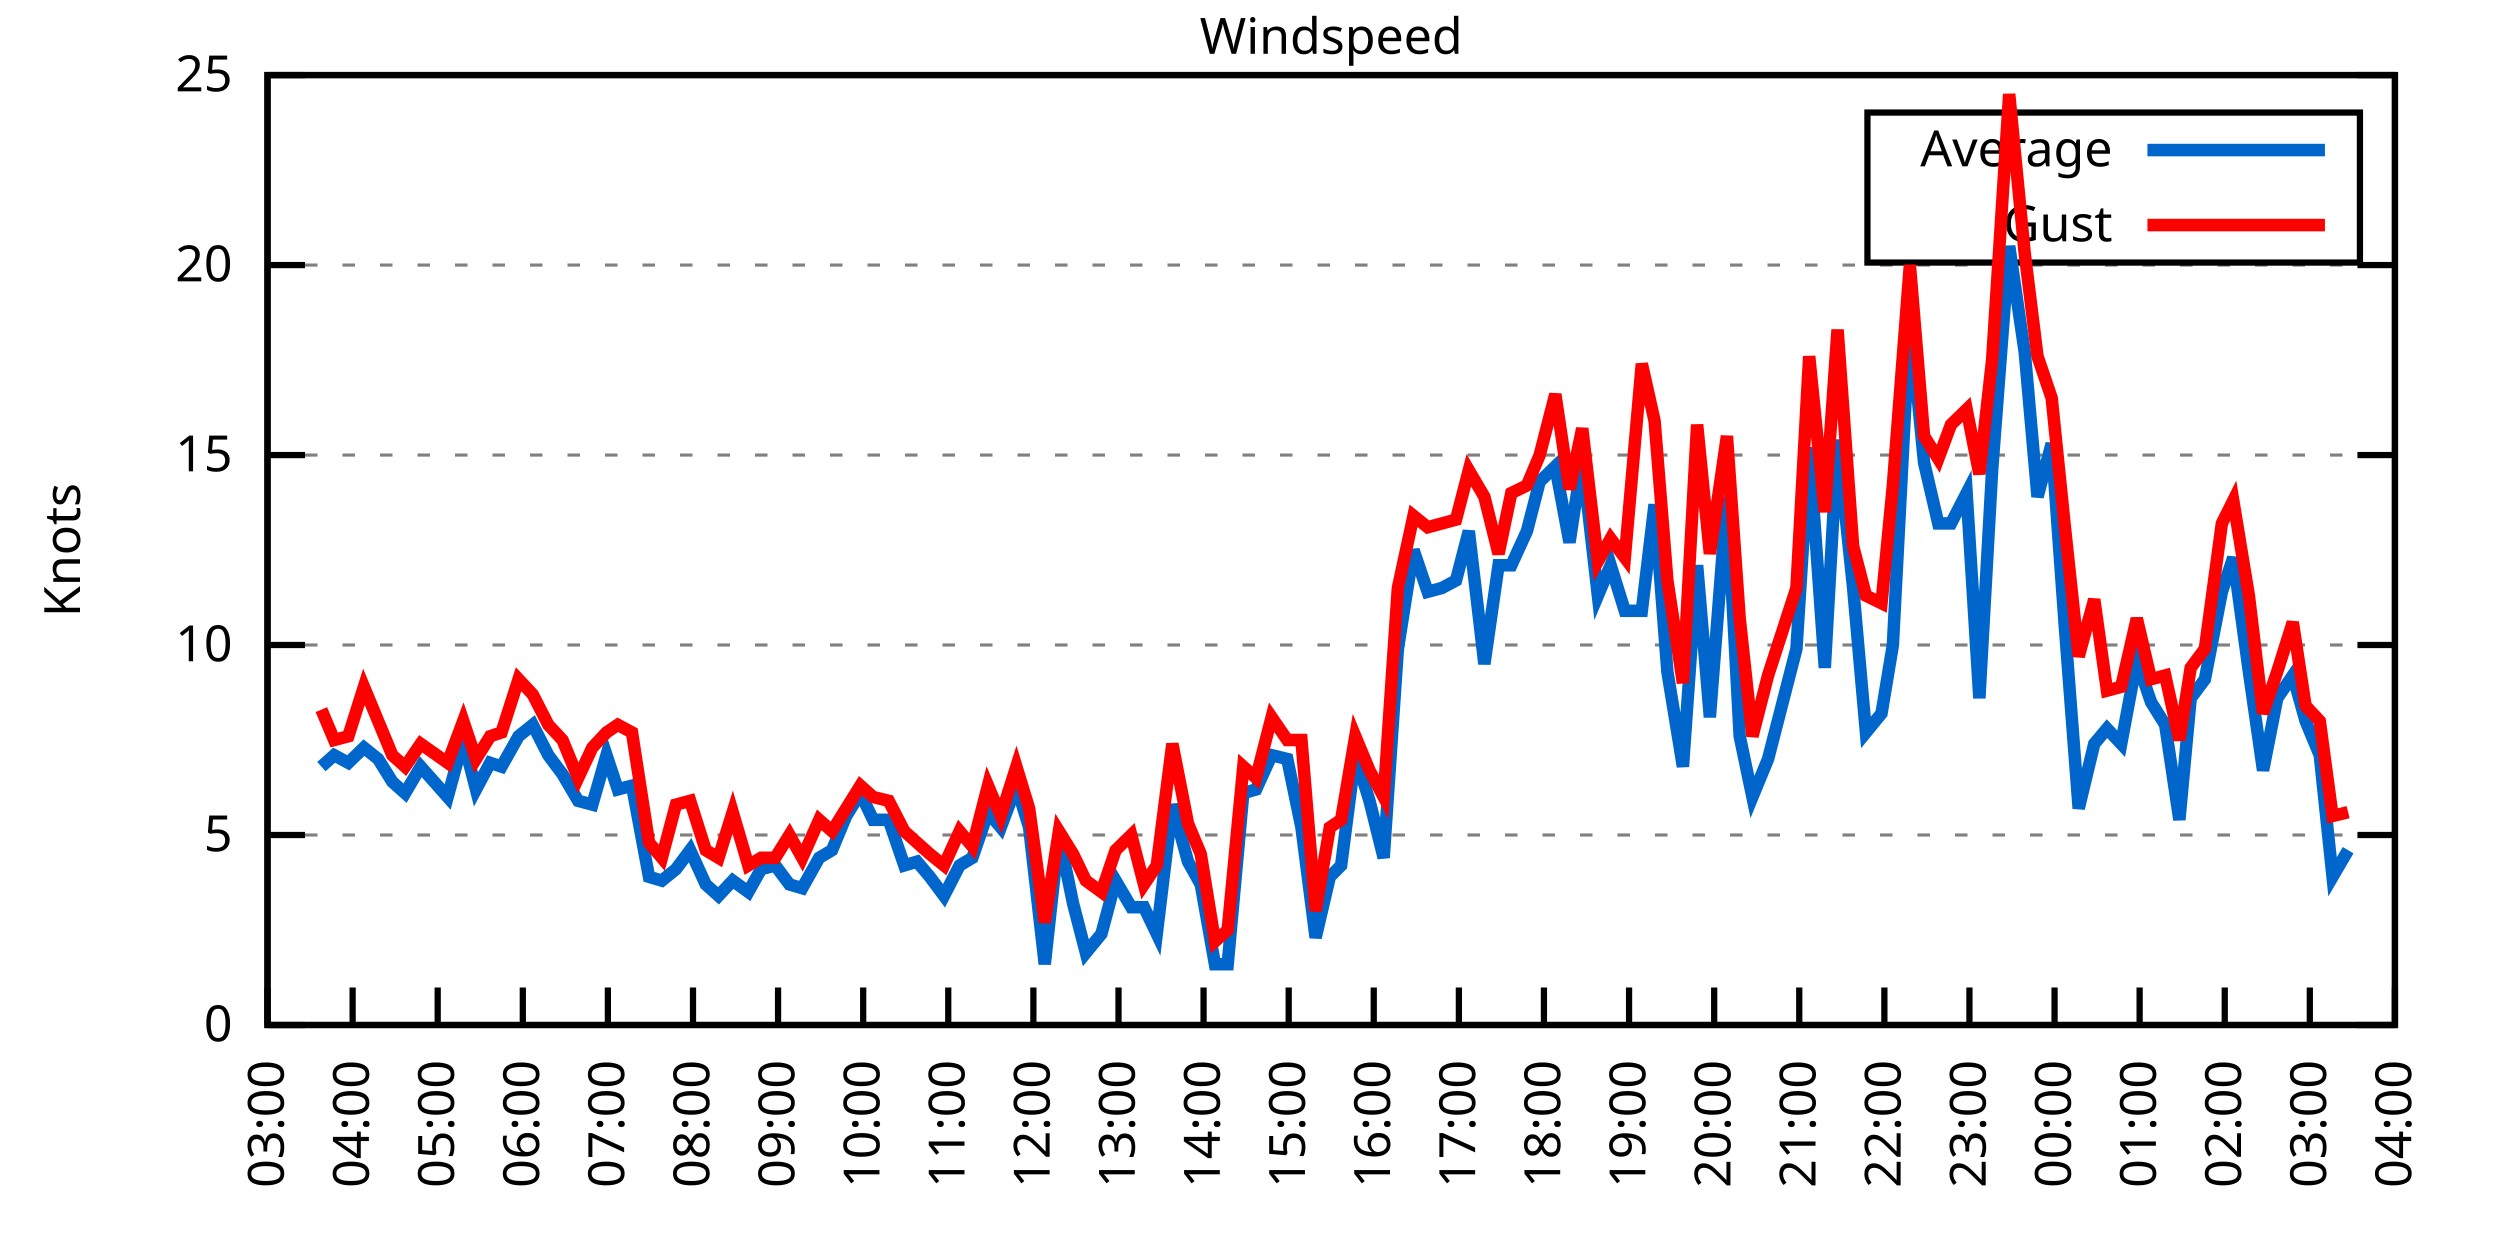
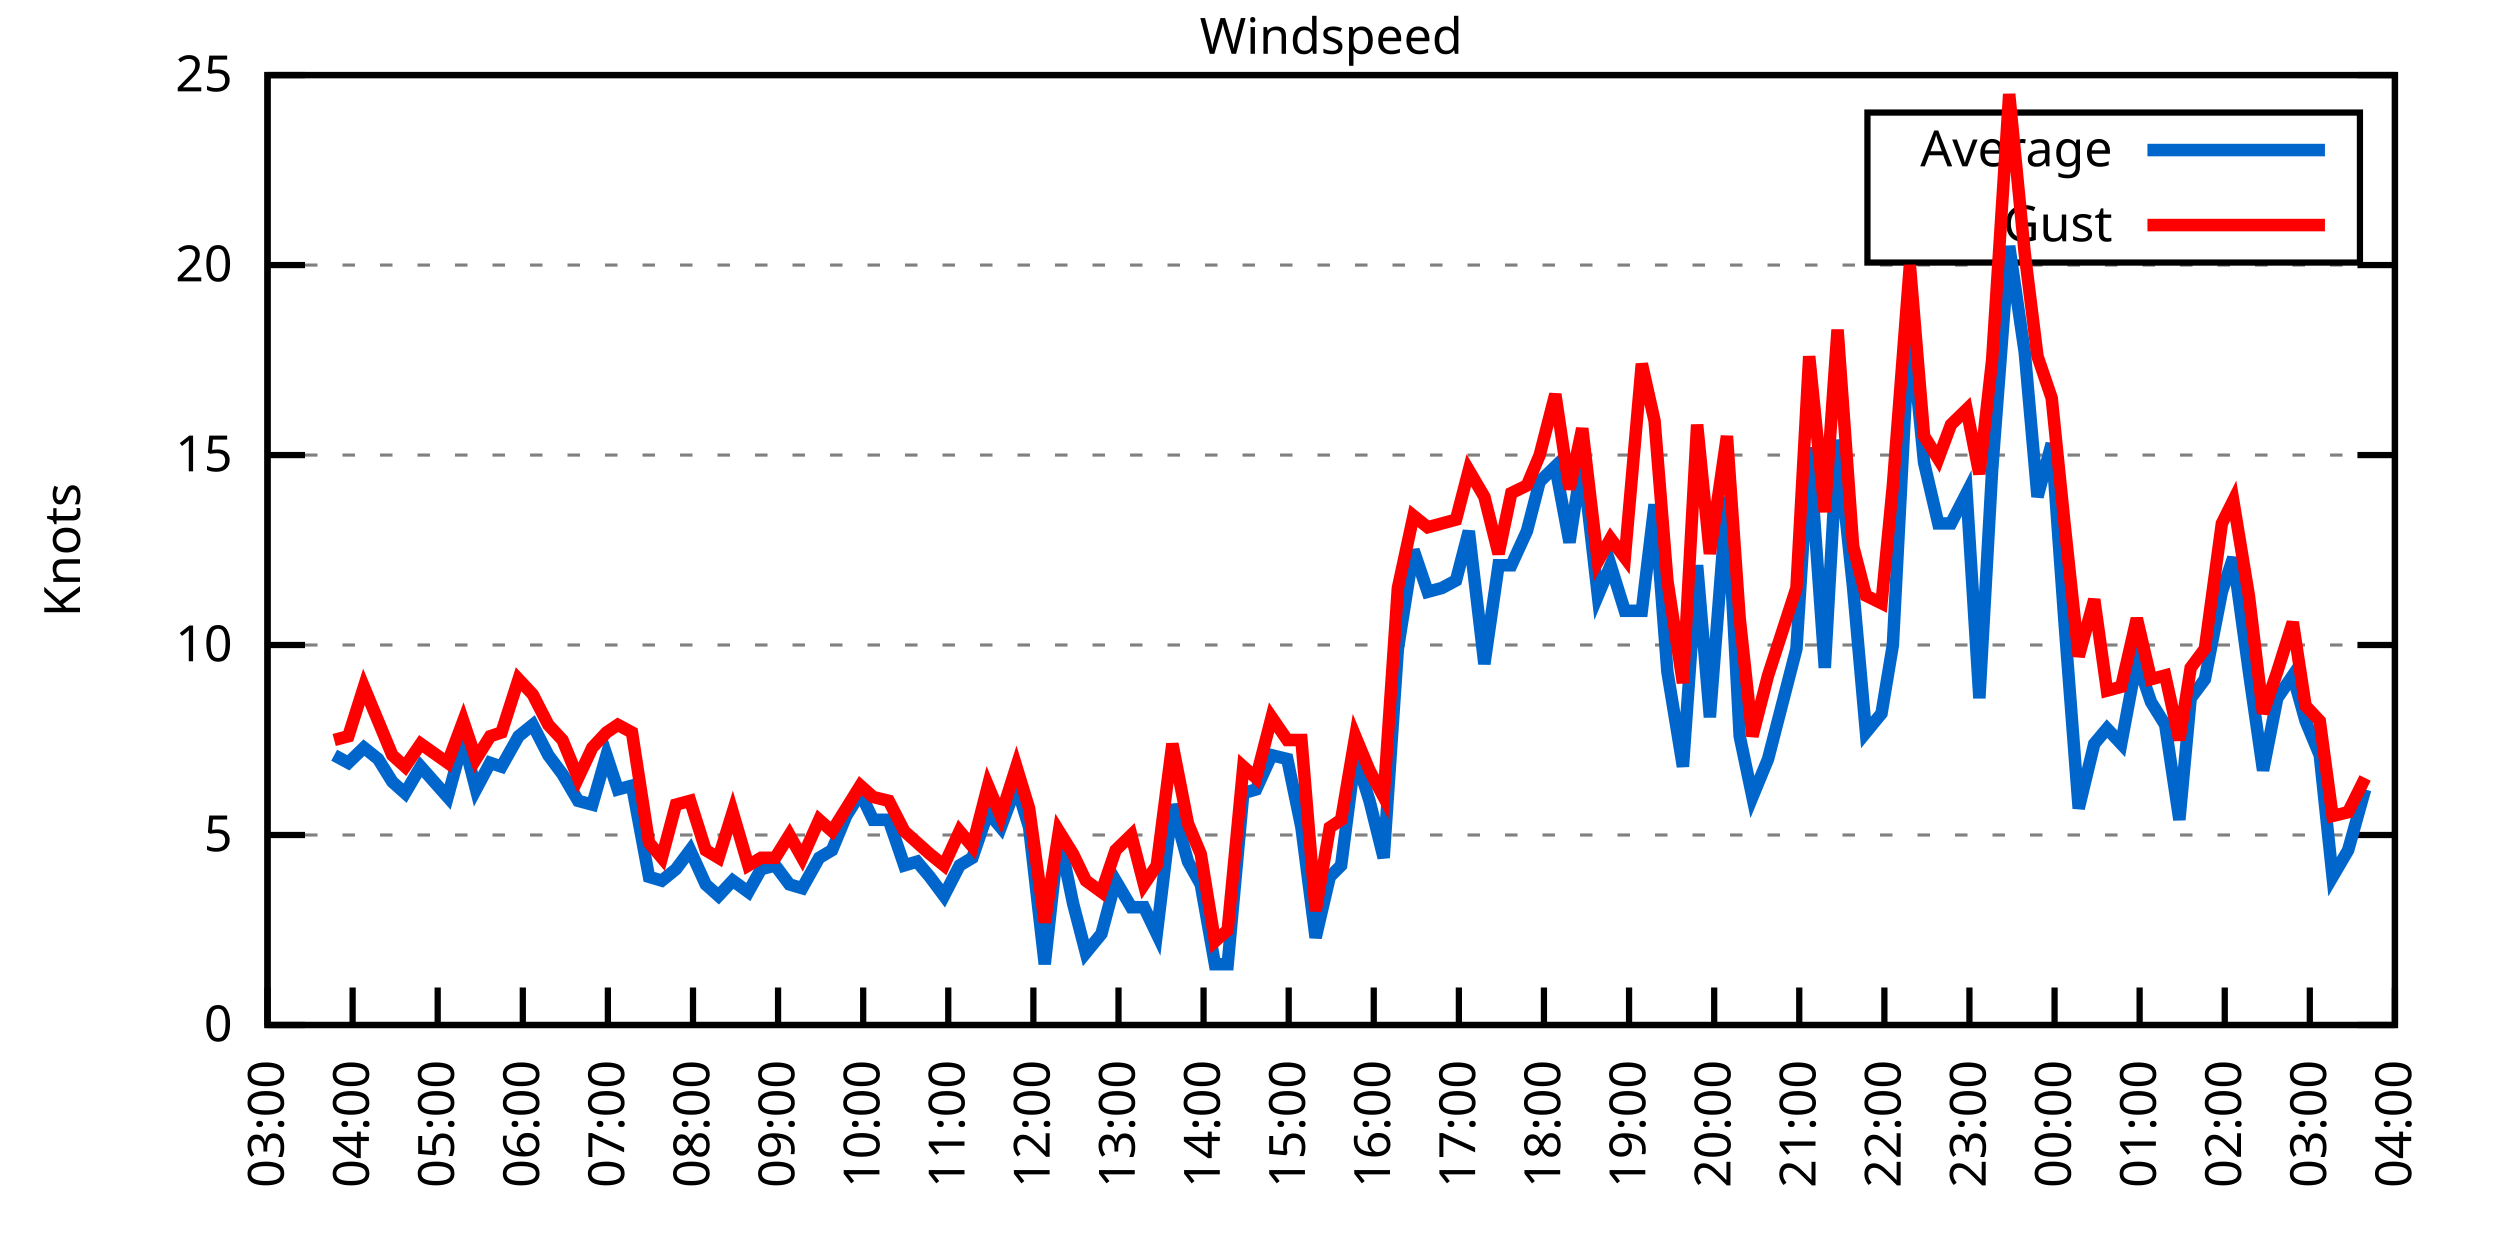
<svg xmlns="http://www.w3.org/2000/svg" xmlns:xlink="http://www.w3.org/1999/xlink" width="400" height="200" viewBox="0 0 400 200">
  <g id="gnuplot_canvas">
    <rect x="0" y="0" width="400" height="200" fill="none" />
    <defs>
      <circle id="gpDot" r="0.5" stroke-width="0.5" stroke="currentColor" />
      <path id="gpPt0" stroke-width="0.333" stroke="currentColor" d="M-1,0 h2 M0,-1 v2" />
      <path id="gpPt1" stroke-width="0.333" stroke="currentColor" d="M-1,-1 L1,1 M1,-1 L-1,1" />
      <path id="gpPt2" stroke-width="0.333" stroke="currentColor" d="M-1,0 L1,0 M0,-1 L0,1 M-1,-1 L1,1 M-1,1 L1,-1" />
      <rect id="gpPt3" stroke-width="0.333" stroke="currentColor" x="-1" y="-1" width="2" height="2" />
      <rect id="gpPt4" stroke-width="0.333" stroke="currentColor" fill="currentColor" x="-1" y="-1" width="2" height="2" />
      <circle id="gpPt5" stroke-width="0.333" stroke="currentColor" cx="0" cy="0" r="1" />
      <use xlink:href="#gpPt5" id="gpPt6" fill="currentColor" stroke="none" />
      <path id="gpPt7" stroke-width="0.333" stroke="currentColor" d="M0,-1.33 L-1.33,0.67 L1.33,0.67 z" />
      <use xlink:href="#gpPt7" id="gpPt8" fill="currentColor" stroke="none" />
      <use xlink:href="#gpPt7" id="gpPt9" stroke="currentColor" transform="rotate(180)" />
      <use xlink:href="#gpPt9" id="gpPt10" fill="currentColor" stroke="none" />
      <use xlink:href="#gpPt3" id="gpPt11" stroke="currentColor" transform="rotate(45)" />
      <use xlink:href="#gpPt11" id="gpPt12" fill="currentColor" stroke="none" />
      <path id="gpPt13" stroke-width="0.333" stroke="currentColor" d="M0,1.330 L1.265,0.411 L0.782,-1.067 L-0.782,-1.076 L-1.265,0.411 z" />
      <use xlink:href="#gpPt13" id="gpPt14" fill="currentColor" stroke="none" />
      <filter id="textbox" filterUnits="objectBoundingBox" x="0" y="0" height="1" width="1">
        <feFlood flood-color="white" flood-opacity="1" result="bgnd" />
        <feComposite in="SourceGraphic" in2="bgnd" operator="atop" />
      </filter>
      <filter id="greybox" filterUnits="objectBoundingBox" x="0" y="0" height="1" width="1">
        <feFlood flood-color="lightgrey" flood-opacity="1" result="grey" />
        <feComposite in="SourceGraphic" in2="grey" operator="atop" />
      </filter>
    </defs>
    <g fill="none" color="white" stroke="currentColor" stroke-width="1.00" stroke-linecap="butt" stroke-linejoin="miter">
</g>
    <g fill="none" color="black" stroke="currentColor" stroke-width="1.00" stroke-linecap="butt" stroke-linejoin="miter">
      <g stroke="none" shape-rendering="crispEdges">
        <polygon fill="rgb(255, 255, 255)" points="42.80,164.00 383.18,164.00 383.18,12.02 42.80,12.02 " />
      </g>
    </g>
    <g fill="none" color="black" stroke="currentColor" stroke-width="1.00" stroke-linecap="butt" stroke-linejoin="miter">
</g>
    <g fill="none" color="black" stroke="black" stroke-width="0.50" stroke-linecap="butt" stroke-linejoin="miter">
</g>
    <g fill="none" color="gray" stroke="currentColor" stroke-width="0.50" stroke-linecap="butt" stroke-linejoin="miter">
      <path stroke="gray" stroke-dasharray="2,4" class="gridline" d="M42.80,164.00 L383.19,164.00  " />
    </g>
    <g fill="none" color="gray" stroke="gray" stroke-width="1.00" stroke-linecap="butt" stroke-linejoin="miter">
</g>
    <g fill="none" color="black" stroke="currentColor" stroke-width="1.00" stroke-linecap="butt" stroke-linejoin="miter">
      <path stroke="black" d="M42.80,164.00 L48.80,164.00 M383.19,164.00 L377.19,164.00  " />
      <g transform="translate(37.20,166.60)" stroke="none" fill="black" font-family="Sans" font-size="8.00" text-anchor="end">
        <text>
          <tspan font-family="Sans"> 0</tspan>
        </text>
      </g>
    </g>
    <g fill="none" color="black" stroke="currentColor" stroke-width="1.00" stroke-linecap="butt" stroke-linejoin="miter">
</g>
    <g fill="none" color="black" stroke="black" stroke-width="0.50" stroke-linecap="butt" stroke-linejoin="miter">
</g>
    <g fill="none" color="gray" stroke="currentColor" stroke-width="0.50" stroke-linecap="butt" stroke-linejoin="miter">
      <path stroke="gray" stroke-dasharray="2,4" class="gridline" d="M42.80,133.60 L383.19,133.60  " />
    </g>
    <g fill="none" color="gray" stroke="gray" stroke-width="1.00" stroke-linecap="butt" stroke-linejoin="miter">
</g>
    <g fill="none" color="black" stroke="currentColor" stroke-width="1.00" stroke-linecap="butt" stroke-linejoin="miter">
      <path stroke="black" d="M42.80,133.60 L48.80,133.60 M383.19,133.60 L377.19,133.60  " />
      <g transform="translate(37.20,136.20)" stroke="none" fill="black" font-family="Sans" font-size="8.00" text-anchor="end">
        <text>
          <tspan font-family="Sans"> 5</tspan>
        </text>
      </g>
    </g>
    <g fill="none" color="black" stroke="currentColor" stroke-width="1.00" stroke-linecap="butt" stroke-linejoin="miter">
</g>
    <g fill="none" color="black" stroke="black" stroke-width="0.50" stroke-linecap="butt" stroke-linejoin="miter">
</g>
    <g fill="none" color="gray" stroke="currentColor" stroke-width="0.50" stroke-linecap="butt" stroke-linejoin="miter">
      <path stroke="gray" stroke-dasharray="2,4" class="gridline" d="M42.80,103.20 L383.19,103.20  " />
    </g>
    <g fill="none" color="gray" stroke="gray" stroke-width="1.00" stroke-linecap="butt" stroke-linejoin="miter">
</g>
    <g fill="none" color="black" stroke="currentColor" stroke-width="1.00" stroke-linecap="butt" stroke-linejoin="miter">
      <path stroke="black" d="M42.80,103.20 L48.80,103.20 M383.19,103.20 L377.19,103.20  " />
      <g transform="translate(37.20,105.80)" stroke="none" fill="black" font-family="Sans" font-size="8.00" text-anchor="end">
        <text>
          <tspan font-family="Sans"> 10</tspan>
        </text>
      </g>
    </g>
    <g fill="none" color="black" stroke="currentColor" stroke-width="1.00" stroke-linecap="butt" stroke-linejoin="miter">
</g>
    <g fill="none" color="black" stroke="black" stroke-width="0.50" stroke-linecap="butt" stroke-linejoin="miter">
</g>
    <g fill="none" color="gray" stroke="currentColor" stroke-width="0.50" stroke-linecap="butt" stroke-linejoin="miter">
      <path stroke="gray" stroke-dasharray="2,4" class="gridline" d="M42.80,72.81 L383.19,72.81  " />
    </g>
    <g fill="none" color="gray" stroke="gray" stroke-width="1.00" stroke-linecap="butt" stroke-linejoin="miter">
</g>
    <g fill="none" color="black" stroke="currentColor" stroke-width="1.00" stroke-linecap="butt" stroke-linejoin="miter">
      <path stroke="black" d="M42.80,72.81 L48.80,72.81 M383.19,72.81 L377.19,72.81  " />
      <g transform="translate(37.20,75.41)" stroke="none" fill="black" font-family="Sans" font-size="8.00" text-anchor="end">
        <text>
          <tspan font-family="Sans"> 15</tspan>
        </text>
      </g>
    </g>
    <g fill="none" color="black" stroke="currentColor" stroke-width="1.00" stroke-linecap="butt" stroke-linejoin="miter">
</g>
    <g fill="none" color="black" stroke="black" stroke-width="0.50" stroke-linecap="butt" stroke-linejoin="miter">
</g>
    <g fill="none" color="gray" stroke="currentColor" stroke-width="0.50" stroke-linecap="butt" stroke-linejoin="miter">
      <path stroke="gray" stroke-dasharray="2,4" class="gridline" d="M42.80,42.41 L383.19,42.41  " />
    </g>
    <g fill="none" color="gray" stroke="gray" stroke-width="1.00" stroke-linecap="butt" stroke-linejoin="miter">
</g>
    <g fill="none" color="black" stroke="currentColor" stroke-width="1.00" stroke-linecap="butt" stroke-linejoin="miter">
      <path stroke="black" d="M42.80,42.41 L48.80,42.41 M383.19,42.41 L377.19,42.41  " />
      <g transform="translate(37.20,45.01)" stroke="none" fill="black" font-family="Sans" font-size="8.00" text-anchor="end">
        <text>
          <tspan font-family="Sans"> 20</tspan>
        </text>
      </g>
    </g>
    <g fill="none" color="black" stroke="currentColor" stroke-width="1.00" stroke-linecap="butt" stroke-linejoin="miter">
</g>
    <g fill="none" color="black" stroke="black" stroke-width="0.50" stroke-linecap="butt" stroke-linejoin="miter">
</g>
    <g fill="none" color="gray" stroke="currentColor" stroke-width="0.50" stroke-linecap="butt" stroke-linejoin="miter">
      <path stroke="gray" stroke-dasharray="2,4" class="gridline" d="M42.80,12.01 L383.19,12.01  " />
    </g>
    <g fill="none" color="gray" stroke="gray" stroke-width="1.00" stroke-linecap="butt" stroke-linejoin="miter">
</g>
    <g fill="none" color="black" stroke="currentColor" stroke-width="1.00" stroke-linecap="butt" stroke-linejoin="miter">
      <path stroke="black" d="M42.80,12.01 L48.80,12.01 M383.19,12.01 L377.19,12.01  " />
      <g transform="translate(37.20,14.61)" stroke="none" fill="black" font-family="Sans" font-size="8.00" text-anchor="end">
        <text>
          <tspan font-family="Sans"> 25</tspan>
        </text>
      </g>
    </g>
    <g fill="none" color="black" stroke="currentColor" stroke-width="1.00" stroke-linecap="butt" stroke-linejoin="miter">
      <path stroke="black" d="M42.80,164.00 L42.80,158.00  " />
      <g transform="translate(45.40,169.60) rotate(270.00)" stroke="none" fill="black" font-family="Sans" font-size="8.00" text-anchor="end">
        <text>
          <tspan font-family="Sans">03:00</tspan>
        </text>
      </g>
    </g>
    <g fill="none" color="black" stroke="currentColor" stroke-width="1.00" stroke-linecap="butt" stroke-linejoin="miter">
      <path stroke="black" d="M56.42,164.00 L56.42,158.00  " />
      <g transform="translate(59.02,169.60) rotate(270.00)" stroke="none" fill="black" font-family="Sans" font-size="8.00" text-anchor="end">
        <text>
          <tspan font-family="Sans">04:00</tspan>
        </text>
      </g>
    </g>
    <g fill="none" color="black" stroke="currentColor" stroke-width="1.00" stroke-linecap="butt" stroke-linejoin="miter">
      <path stroke="black" d="M70.03,164.00 L70.03,158.00  " />
      <g transform="translate(72.63,169.60) rotate(270.00)" stroke="none" fill="black" font-family="Sans" font-size="8.00" text-anchor="end">
        <text>
          <tspan font-family="Sans">05:00</tspan>
        </text>
      </g>
    </g>
    <g fill="none" color="black" stroke="currentColor" stroke-width="1.00" stroke-linecap="butt" stroke-linejoin="miter">
      <path stroke="black" d="M83.65,164.00 L83.65,158.00  " />
      <g transform="translate(86.25,169.60) rotate(270.00)" stroke="none" fill="black" font-family="Sans" font-size="8.00" text-anchor="end">
        <text>
          <tspan font-family="Sans">06:00</tspan>
        </text>
      </g>
    </g>
    <g fill="none" color="black" stroke="currentColor" stroke-width="1.00" stroke-linecap="butt" stroke-linejoin="miter">
      <path stroke="black" d="M97.26,164.00 L97.26,158.00  " />
      <g transform="translate(99.86,169.60) rotate(270.00)" stroke="none" fill="black" font-family="Sans" font-size="8.00" text-anchor="end">
        <text>
          <tspan font-family="Sans">07:00</tspan>
        </text>
      </g>
    </g>
    <g fill="none" color="black" stroke="currentColor" stroke-width="1.00" stroke-linecap="butt" stroke-linejoin="miter">
      <path stroke="black" d="M110.88,164.00 L110.88,158.00  " />
      <g transform="translate(113.48,169.60) rotate(270.00)" stroke="none" fill="black" font-family="Sans" font-size="8.00" text-anchor="end">
        <text>
          <tspan font-family="Sans">08:00</tspan>
        </text>
      </g>
    </g>
    <g fill="none" color="black" stroke="currentColor" stroke-width="1.00" stroke-linecap="butt" stroke-linejoin="miter">
      <path stroke="black" d="M124.49,164.00 L124.49,158.00  " />
      <g transform="translate(127.09,169.60) rotate(270.00)" stroke="none" fill="black" font-family="Sans" font-size="8.00" text-anchor="end">
        <text>
          <tspan font-family="Sans">09:00</tspan>
        </text>
      </g>
    </g>
    <g fill="none" color="black" stroke="currentColor" stroke-width="1.00" stroke-linecap="butt" stroke-linejoin="miter">
      <path stroke="black" d="M138.11,164.00 L138.11,158.00  " />
      <g transform="translate(140.71,169.60) rotate(270.00)" stroke="none" fill="black" font-family="Sans" font-size="8.00" text-anchor="end">
        <text>
          <tspan font-family="Sans">10:00</tspan>
        </text>
      </g>
    </g>
    <g fill="none" color="black" stroke="currentColor" stroke-width="1.00" stroke-linecap="butt" stroke-linejoin="miter">
      <path stroke="black" d="M151.72,164.00 L151.72,158.00  " />
      <g transform="translate(154.32,169.60) rotate(270.00)" stroke="none" fill="black" font-family="Sans" font-size="8.00" text-anchor="end">
        <text>
          <tspan font-family="Sans">11:00</tspan>
        </text>
      </g>
    </g>
    <g fill="none" color="black" stroke="currentColor" stroke-width="1.00" stroke-linecap="butt" stroke-linejoin="miter">
      <path stroke="black" d="M165.34,164.00 L165.34,158.00  " />
      <g transform="translate(167.94,169.60) rotate(270.00)" stroke="none" fill="black" font-family="Sans" font-size="8.00" text-anchor="end">
        <text>
          <tspan font-family="Sans">12:00</tspan>
        </text>
      </g>
    </g>
    <g fill="none" color="black" stroke="currentColor" stroke-width="1.00" stroke-linecap="butt" stroke-linejoin="miter">
      <path stroke="black" d="M178.96,164.00 L178.96,158.00  " />
      <g transform="translate(181.56,169.60) rotate(270.00)" stroke="none" fill="black" font-family="Sans" font-size="8.00" text-anchor="end">
        <text>
          <tspan font-family="Sans">13:00</tspan>
        </text>
      </g>
    </g>
    <g fill="none" color="black" stroke="currentColor" stroke-width="1.00" stroke-linecap="butt" stroke-linejoin="miter">
      <path stroke="black" d="M192.57,164.00 L192.57,158.00  " />
      <g transform="translate(195.17,169.60) rotate(270.00)" stroke="none" fill="black" font-family="Sans" font-size="8.00" text-anchor="end">
        <text>
          <tspan font-family="Sans">14:00</tspan>
        </text>
      </g>
    </g>
    <g fill="none" color="black" stroke="currentColor" stroke-width="1.00" stroke-linecap="butt" stroke-linejoin="miter">
      <path stroke="black" d="M206.19,164.00 L206.19,158.00  " />
      <g transform="translate(208.79,169.60) rotate(270.00)" stroke="none" fill="black" font-family="Sans" font-size="8.00" text-anchor="end">
        <text>
          <tspan font-family="Sans">15:00</tspan>
        </text>
      </g>
    </g>
    <g fill="none" color="black" stroke="currentColor" stroke-width="1.00" stroke-linecap="butt" stroke-linejoin="miter">
      <path stroke="black" d="M219.80,164.00 L219.80,158.00  " />
      <g transform="translate(222.40,169.60) rotate(270.00)" stroke="none" fill="black" font-family="Sans" font-size="8.00" text-anchor="end">
        <text>
          <tspan font-family="Sans">16:00</tspan>
        </text>
      </g>
    </g>
    <g fill="none" color="black" stroke="currentColor" stroke-width="1.00" stroke-linecap="butt" stroke-linejoin="miter">
      <path stroke="black" d="M233.42,164.00 L233.42,158.00  " />
      <g transform="translate(236.02,169.60) rotate(270.00)" stroke="none" fill="black" font-family="Sans" font-size="8.00" text-anchor="end">
        <text>
          <tspan font-family="Sans">17:00</tspan>
        </text>
      </g>
    </g>
    <g fill="none" color="black" stroke="currentColor" stroke-width="1.00" stroke-linecap="butt" stroke-linejoin="miter">
      <path stroke="black" d="M247.03,164.00 L247.03,158.00  " />
      <g transform="translate(249.63,169.60) rotate(270.00)" stroke="none" fill="black" font-family="Sans" font-size="8.00" text-anchor="end">
        <text>
          <tspan font-family="Sans">18:00</tspan>
        </text>
      </g>
    </g>
    <g fill="none" color="black" stroke="currentColor" stroke-width="1.00" stroke-linecap="butt" stroke-linejoin="miter">
      <path stroke="black" d="M260.65,164.00 L260.65,158.00  " />
      <g transform="translate(263.25,169.60) rotate(270.00)" stroke="none" fill="black" font-family="Sans" font-size="8.00" text-anchor="end">
        <text>
          <tspan font-family="Sans">19:00</tspan>
        </text>
      </g>
    </g>
    <g fill="none" color="black" stroke="currentColor" stroke-width="1.00" stroke-linecap="butt" stroke-linejoin="miter">
      <path stroke="black" d="M274.27,164.00 L274.27,158.00  " />
      <g transform="translate(276.87,169.60) rotate(270.00)" stroke="none" fill="black" font-family="Sans" font-size="8.00" text-anchor="end">
        <text>
          <tspan font-family="Sans">20:00</tspan>
        </text>
      </g>
    </g>
    <g fill="none" color="black" stroke="currentColor" stroke-width="1.00" stroke-linecap="butt" stroke-linejoin="miter">
      <path stroke="black" d="M287.88,164.00 L287.88,158.00  " />
      <g transform="translate(290.48,169.60) rotate(270.00)" stroke="none" fill="black" font-family="Sans" font-size="8.00" text-anchor="end">
        <text>
          <tspan font-family="Sans">21:00</tspan>
        </text>
      </g>
    </g>
    <g fill="none" color="black" stroke="currentColor" stroke-width="1.00" stroke-linecap="butt" stroke-linejoin="miter">
      <path stroke="black" d="M301.50,164.00 L301.50,158.00  " />
      <g transform="translate(304.10,169.60) rotate(270.00)" stroke="none" fill="black" font-family="Sans" font-size="8.00" text-anchor="end">
        <text>
          <tspan font-family="Sans">22:00</tspan>
        </text>
      </g>
    </g>
    <g fill="none" color="black" stroke="currentColor" stroke-width="1.00" stroke-linecap="butt" stroke-linejoin="miter">
      <path stroke="black" d="M315.11,164.00 L315.11,158.00  " />
      <g transform="translate(317.71,169.60) rotate(270.00)" stroke="none" fill="black" font-family="Sans" font-size="8.00" text-anchor="end">
        <text>
          <tspan font-family="Sans">23:00</tspan>
        </text>
      </g>
    </g>
    <g fill="none" color="black" stroke="currentColor" stroke-width="1.00" stroke-linecap="butt" stroke-linejoin="miter">
      <path stroke="black" d="M328.73,164.00 L328.73,158.00  " />
      <g transform="translate(331.33,169.60) rotate(270.00)" stroke="none" fill="black" font-family="Sans" font-size="8.00" text-anchor="end">
        <text>
          <tspan font-family="Sans">00:00</tspan>
        </text>
      </g>
    </g>
    <g fill="none" color="black" stroke="currentColor" stroke-width="1.00" stroke-linecap="butt" stroke-linejoin="miter">
      <path stroke="black" d="M342.34,164.00 L342.34,158.00  " />
      <g transform="translate(344.94,169.60) rotate(270.00)" stroke="none" fill="black" font-family="Sans" font-size="8.00" text-anchor="end">
        <text>
          <tspan font-family="Sans">01:00</tspan>
        </text>
      </g>
    </g>
    <g fill="none" color="black" stroke="currentColor" stroke-width="1.00" stroke-linecap="butt" stroke-linejoin="miter">
      <path stroke="black" d="M355.96,164.00 L355.96,158.00  " />
      <g transform="translate(358.56,169.60) rotate(270.00)" stroke="none" fill="black" font-family="Sans" font-size="8.00" text-anchor="end">
        <text>
          <tspan font-family="Sans">02:00</tspan>
        </text>
      </g>
    </g>
    <g fill="none" color="black" stroke="currentColor" stroke-width="1.00" stroke-linecap="butt" stroke-linejoin="miter">
      <path stroke="black" d="M369.57,164.00 L369.57,158.00  " />
      <g transform="translate(372.17,169.60) rotate(270.00)" stroke="none" fill="black" font-family="Sans" font-size="8.00" text-anchor="end">
        <text>
          <tspan font-family="Sans">03:00</tspan>
        </text>
      </g>
    </g>
    <g fill="none" color="black" stroke="currentColor" stroke-width="1.00" stroke-linecap="butt" stroke-linejoin="miter">
      <path stroke="black" d="M383.19,164.00 L383.19,158.00  " />
      <g transform="translate(385.79,169.60) rotate(270.00)" stroke="none" fill="black" font-family="Sans" font-size="8.00" text-anchor="end">
        <text>
          <tspan font-family="Sans">04:00</tspan>
        </text>
      </g>
    </g>
    <g fill="none" color="black" stroke="currentColor" stroke-width="1.00" stroke-linecap="butt" stroke-linejoin="miter">
</g>
    <g fill="none" color="black" stroke="currentColor" stroke-width="1.00" stroke-linecap="butt" stroke-linejoin="miter">
      <path stroke="black" d="M42.80,12.01 L42.80,164.00 L383.19,164.00 L383.19,12.01 L42.80,12.01 Z  " />
    </g>
    <g fill="none" color="black" stroke="currentColor" stroke-width="1.00" stroke-linecap="butt" stroke-linejoin="miter">
</g>
    <g fill="none" color="black" stroke="currentColor" stroke-width="1.00" stroke-linecap="butt" stroke-linejoin="miter">
      <path stroke="black" d="M298.79,42.01 L298.79,18.01 L377.59,18.01 L377.59,42.01 L298.79,42.01 Z  " />
    </g>
    <g id="Windspeed_plot_1">
      <g fill="none" color="white" stroke="black" stroke-width="2.00" stroke-linecap="butt" stroke-linejoin="miter">
</g>
      <g fill="none" color="black" stroke="currentColor" stroke-width="2.00" stroke-linecap="butt" stroke-linejoin="miter">
        <g transform="translate(337.99,26.61)" stroke="none" fill="black" font-family="Sans" font-size="8.00" text-anchor="end">
          <text>
            <tspan font-family="Sans">Average</tspan>
          </text>
        </g>
      </g>
      <g fill="none" color="black" stroke="currentColor" stroke-width="2.00" stroke-linecap="butt" stroke-linejoin="miter">
-         <path stroke="rgb(  0, 102, 204)" d="M343.59,24.01 L371.99,24.01 M51.42,122.66 L53.47,120.83 L55.73,122.05 L58.23,119.62 L60.50,121.44 L62.77,125.09   L64.81,126.91 L67.31,122.66 L71.62,127.52 L74.12,118.40 L76.16,126.31 L78.43,122.05 L80.24,122.66 L82.97,117.80   L85.24,115.97 L87.73,120.83 L90.00,123.87 L92.50,128.13 L94.77,128.74 L97.04,120.83 L98.85,126.31 L101.12,125.70   L103.84,140.29 L105.89,140.90 L108.15,139.07 L110.42,136.03 L112.92,141.51 L114.96,143.33 L117.23,140.90 L119.73,142.72   L121.77,139.07 L124.04,138.47 L126.31,141.51 L128.35,142.11 L131.07,137.25 L133.12,136.03 L135.39,130.56 L137.66,126.91   L139.70,131.17 L142.19,131.17 L144.69,138.47 L146.73,137.86 L148.77,140.29 L151.04,143.33 L153.54,138.47 L155.58,137.25   L158.08,129.95 L160.12,132.39 L162.62,125.70 L164.66,132.39 L167.16,154.27 L169.43,133.60 L171.69,144.55 L173.74,152.45   L176.23,149.41 L178.50,140.90 L181.00,145.15 L183.04,145.15 L185.08,149.41 L187.58,128.74 L190.08,137.86 L192.12,141.51   L194.39,154.27 L196.43,154.27 L198.93,126.91 L200.97,126.31 L203.46,120.83 L205.96,121.44 L208.23,132.39 L210.50,150.02   L212.77,140.29 L214.58,138.47 L216.85,120.83 L219.12,128.13 L221.39,137.25 L223.66,103.81 L226.16,88.00 L228.43,94.69   L230.70,94.08 L232.96,92.87 L235.01,84.97 L237.50,106.24 L239.77,90.44 L241.81,90.44 L244.31,84.97 L246.35,77.06   L248.85,74.63 L251.12,86.79 L253.16,73.41 L255.66,95.30 L257.70,90.44 L259.97,97.73 L262.69,97.73 L264.73,80.71   L266.78,107.46 L269.27,122.66 L271.54,90.44 L273.58,114.76 L276.31,79.49 L278.35,117.80 L280.39,127.52 L282.89,121.44   L287.43,103.81 L289.47,71.59 L291.97,106.85 L294.01,70.37 L296.50,94.08 L298.55,117.19 L301.04,114.15 L302.86,103.20   L305.58,50.92 L307.85,74.02 L310.12,83.75 L312.16,83.75 L314.66,78.89 L316.70,111.72 L318.74,75.24 L321.47,39.37   L323.96,56.39 L326.00,79.49 L328.27,70.98 L330.32,99.56 L332.59,129.35 L335.08,119.01 L337.12,116.58 L339.39,119.01   L341.89,105.64 L344.16,112.32 L346.43,115.97 L348.70,131.17 L350.51,111.72 L352.78,108.68 L355.50,94.69 L357.32,89.22   L359.82,107.46 L362.09,123.27 L364.36,111.72 L366.85,108.07 L368.89,115.36 L371.16,120.83 L373.21,140.29 L375.70,136.03    " />
+         <path stroke="rgb(  0, 102, 204)" d="M343.59,24.01 L371.99,24.01 M53.47,120.83 L55.73,122.05 L58.23,119.62 L60.50,121.44 L62.77,125.09 L64.81,126.91   L67.31,122.66 L71.62,127.52 L74.12,118.40 L76.16,126.31 L78.43,122.05 L80.24,122.66 L82.97,117.80 L85.24,115.97   L87.73,120.83 L90.00,123.87 L92.50,128.13 L94.77,128.74 L97.04,120.83 L98.85,126.31 L101.12,125.70 L103.84,140.29   L105.89,140.90 L108.15,139.07 L110.42,136.03 L112.92,141.51 L114.96,143.33 L117.23,140.90 L119.73,142.72 L121.77,139.07   L124.04,138.47 L126.31,141.51 L128.35,142.11 L131.07,137.25 L133.12,136.03 L135.39,130.56 L137.66,126.91 L139.70,131.17   L142.19,131.17 L144.69,138.47 L146.73,137.86 L148.77,140.29 L151.04,143.33 L153.54,138.47 L155.58,137.25 L158.08,129.95   L160.12,132.39 L162.62,125.70 L164.66,132.39 L167.16,154.27 L169.43,133.60 L171.69,144.55 L173.74,152.45 L176.23,149.41   L178.50,140.90 L181.00,145.15 L183.04,145.15 L185.08,149.41 L187.58,128.74 L190.08,137.86 L192.12,141.51 L194.39,154.27   L196.43,154.27 L198.93,126.91 L200.97,126.31 L203.46,120.83 L205.96,121.44 L208.23,132.39 L210.50,150.02 L212.77,140.29   L214.58,138.47 L216.85,120.83 L219.12,128.13 L221.39,137.25 L223.66,103.81 L226.16,88.00 L228.43,94.69 L230.70,94.08   L232.96,92.87 L235.01,84.97 L237.50,106.24 L239.77,90.44 L241.81,90.44 L244.31,84.97 L246.35,77.06 L248.85,74.63   L251.12,86.79 L253.16,73.41 L255.66,95.30 L257.70,90.44 L259.97,97.73 L262.69,97.73 L264.73,80.71 L266.78,107.46   L269.27,122.66 L271.54,90.44 L273.58,114.76 L276.31,79.49 L278.35,117.80 L280.39,127.52 L282.89,121.44 L287.43,103.81   L289.47,71.59 L291.97,106.85 L294.01,70.37 L296.50,94.08 L298.55,117.19 L301.04,114.15 L302.86,103.20 L305.58,50.92   L307.85,74.02 L310.12,83.75 L312.16,83.75 L314.66,78.89 L316.70,111.72 L318.74,75.24 L321.47,39.37 L323.96,56.39   L326.00,79.49 L328.27,70.98 L330.32,99.56 L332.59,129.35 L335.08,119.01 L337.12,116.58 L339.39,119.01 L341.89,105.64   L344.16,112.32 L346.43,115.97 L348.70,131.17 L350.51,111.72 L352.78,108.68 L355.50,94.69 L357.32,89.22 L359.82,107.46   L362.09,123.27 L364.36,111.72 L366.85,108.07 L368.89,115.36 L371.16,120.83 L373.21,140.29 L375.70,136.03 L378.42,126.31    " />
      </g>
    </g>
    <g id="Windspeed_plot_2">
      <g fill="none" color="black" stroke="currentColor" stroke-width="2.00" stroke-linecap="butt" stroke-linejoin="miter">
        <g transform="translate(337.99,38.61)" stroke="none" fill="black" font-family="Sans" font-size="8.00" text-anchor="end">
          <text>
            <tspan font-family="Sans">Gust</tspan>
          </text>
        </g>
      </g>
      <g fill="none" color="black" stroke="currentColor" stroke-width="2.00" stroke-linecap="butt" stroke-linejoin="miter">
-         <path stroke="rgb(255,   0,   0)" d="M343.59,36.01 L371.99,36.01 M51.42,113.54 L53.47,118.40 L55.73,117.80 L58.23,109.89 L60.50,115.36 L62.77,120.83   L64.81,122.66 L67.31,119.01 L71.62,122.05 L74.12,115.36 L76.16,121.44 L78.43,117.80 L80.24,117.19 L82.97,108.68   L85.24,111.11 L87.73,115.97 L90.00,118.40 L92.50,124.48 L94.77,119.62 L97.04,117.19 L98.85,115.97 L101.12,117.19   L103.84,134.82 L105.89,137.25 L108.15,128.74 L110.42,128.13 L112.92,136.03 L114.96,137.25 L117.23,129.95 L119.73,138.47   L121.77,137.25 L124.04,137.25 L126.31,133.60 L128.35,137.25 L131.07,131.17 L133.12,132.99 L135.39,129.35 L137.66,125.70   L139.70,127.52 L142.19,128.13 L144.69,132.99 L146.73,134.82 L148.77,136.64 L151.04,138.47 L153.54,132.99 L155.58,135.43   L158.08,125.70 L160.12,130.56 L162.62,122.66 L164.66,129.35 L167.16,147.59 L169.43,132.99 L171.69,136.64 L173.74,140.90   L176.23,142.72 L178.50,136.03 L181.00,133.60 L183.04,141.51 L185.08,138.47 L187.58,119.01 L190.08,131.78 L192.12,136.64   L194.39,150.62 L196.43,148.80 L198.93,122.66 L200.97,124.48 L203.46,114.76 L205.96,118.40 L208.23,118.40 L210.50,145.76   L212.77,132.39 L214.58,131.17 L216.85,117.80 L219.12,123.27 L221.39,127.52 L223.66,94.08 L226.16,82.53 L228.43,84.36   L230.70,83.75 L232.96,83.14 L235.01,75.24 L237.50,79.49 L239.77,88.61 L241.81,78.89 L244.31,77.67 L246.35,72.81   L248.85,63.08 L251.12,78.28 L253.16,68.55 L255.66,89.83 L257.70,86.18 L259.97,89.22 L262.69,58.21 L264.73,67.33   L266.78,92.87 L269.27,109.28 L271.54,67.94 L273.58,88.61 L276.31,69.77 L278.35,98.95 L280.39,117.80 L282.89,108.07   L287.43,94.08 L289.47,57.00 L291.97,81.93 L294.01,52.74 L296.50,87.40 L298.55,95.30 L301.04,96.52 L302.86,77.67   L305.58,42.41 L307.85,69.77 L310.12,73.41 L312.16,67.94 L314.66,65.51 L316.70,75.85 L318.74,57.61 L321.47,15.05   L323.96,40.58 L326.00,57.00 L328.27,63.69 L330.32,83.75 L332.59,105.03 L335.08,95.91 L337.12,110.50 L339.39,109.89   L341.89,98.95 L344.16,108.68 L346.43,108.07 L348.70,118.40 L350.51,106.85 L352.78,103.81 L355.50,83.75 L357.32,80.10   L359.82,95.30 L362.09,114.15 L364.36,107.46 L366.85,99.56 L368.89,112.93 L371.16,115.36 L373.21,130.56 L375.70,129.95    " />
+         <path stroke="rgb(255,   0,   0)" d="M343.59,36.01 L371.99,36.01 M53.47,118.40 L55.73,117.80 L58.23,109.89 L60.50,115.36 L62.77,120.83 L64.81,122.66   L67.31,119.01 L71.62,122.05 L74.12,115.36 L76.16,121.44 L78.43,117.80 L80.24,117.19 L82.97,108.68 L85.24,111.11   L87.73,115.97 L90.00,118.40 L92.50,124.48 L94.77,119.62 L97.04,117.19 L98.85,115.97 L101.12,117.19 L103.84,134.82   L105.89,137.25 L108.15,128.74 L110.42,128.13 L112.92,136.03 L114.96,137.25 L117.23,129.95 L119.73,138.47 L121.77,137.25   L124.04,137.25 L126.31,133.60 L128.35,137.25 L131.07,131.17 L133.12,132.99 L135.39,129.35 L137.66,125.70 L139.70,127.52   L142.19,128.13 L144.69,132.99 L146.73,134.82 L148.77,136.64 L151.04,138.47 L153.54,132.99 L155.58,135.43 L158.08,125.70   L160.12,130.56 L162.62,122.66 L164.66,129.35 L167.16,147.59 L169.43,132.99 L171.69,136.64 L173.74,140.90 L176.23,142.72   L178.50,136.03 L181.00,133.60 L183.04,141.51 L185.08,138.47 L187.58,119.01 L190.08,131.78 L192.12,136.64 L194.39,150.62   L196.43,148.80 L198.93,122.66 L200.97,124.48 L203.46,114.76 L205.96,118.40 L208.23,118.40 L210.50,145.76 L212.77,132.39   L214.58,131.17 L216.85,117.80 L219.12,123.27 L221.39,127.52 L223.66,94.08 L226.16,82.53 L228.43,84.36 L230.70,83.75   L232.96,83.14 L235.01,75.24 L237.50,79.49 L239.77,88.61 L241.81,78.89 L244.31,77.67 L246.35,72.81 L248.85,63.08   L251.12,78.28 L253.16,68.55 L255.66,89.83 L257.70,86.18 L259.97,89.22 L262.69,58.21 L264.73,67.33 L266.78,92.87   L269.27,109.28 L271.54,67.94 L273.58,88.61 L276.31,69.77 L278.35,98.95 L280.39,117.80 L282.89,108.07 L287.43,94.08   L289.47,57.00 L291.97,81.93 L294.01,52.74 L296.50,87.40 L298.55,95.30 L301.04,96.52 L302.86,77.67 L305.58,42.41   L307.85,69.77 L310.12,73.41 L312.16,67.94 L314.66,65.51 L316.70,75.85 L318.74,57.61 L321.47,15.05 L323.96,40.58   L326.00,57.00 L328.27,63.69 L330.32,83.75 L332.59,105.03 L335.08,95.91 L337.12,110.50 L339.39,109.89 L341.89,98.95   L344.16,108.68 L346.43,108.07 L348.70,118.40 L350.51,106.85 L352.78,103.81 L355.50,83.75 L357.32,80.10 L359.82,95.30   L362.09,114.15 L364.36,107.46 L366.85,99.56 L368.89,112.93 L371.16,115.36 L373.21,130.56 L375.70,129.95 L378.42,124.48    " />
      </g>
    </g>
    <g fill="none" color="black" stroke="currentColor" stroke-width="2.00" stroke-linecap="butt" stroke-linejoin="miter">
</g>
    <g fill="none" color="black" stroke="black" stroke-width="1.00" stroke-linecap="butt" stroke-linejoin="miter">
</g>
    <g fill="none" color="black" stroke="currentColor" stroke-width="1.00" stroke-linecap="butt" stroke-linejoin="miter">
      <path stroke="black" d="M42.80,12.01 L42.80,164.00 L383.19,164.00 L383.19,12.01 L42.80,12.01 Z  " />
      <g transform="translate(12.80,88.01) rotate(270.00)" stroke="none" fill="black" font-family="Sans" font-size="8.00" text-anchor="middle">
        <text>
          <tspan font-family="Sans">Knots</tspan>
        </text>
      </g>
    </g>
    <g fill="none" color="black" stroke="currentColor" stroke-width="1.00" stroke-linecap="butt" stroke-linejoin="miter">
</g>
    <g fill="none" color="black" stroke="currentColor" stroke-width="1.00" stroke-linecap="butt" stroke-linejoin="miter">
      <g transform="translate(212.99,8.61)" stroke="none" fill="black" font-family="Sans" font-size="8.00" text-anchor="middle">
        <text>
          <tspan font-family="Sans">Windspeed</tspan>
        </text>
      </g>
    </g>
    <g fill="none" color="black" stroke="currentColor" stroke-width="1.00" stroke-linecap="butt" stroke-linejoin="miter">
</g>
  </g>
</svg>
